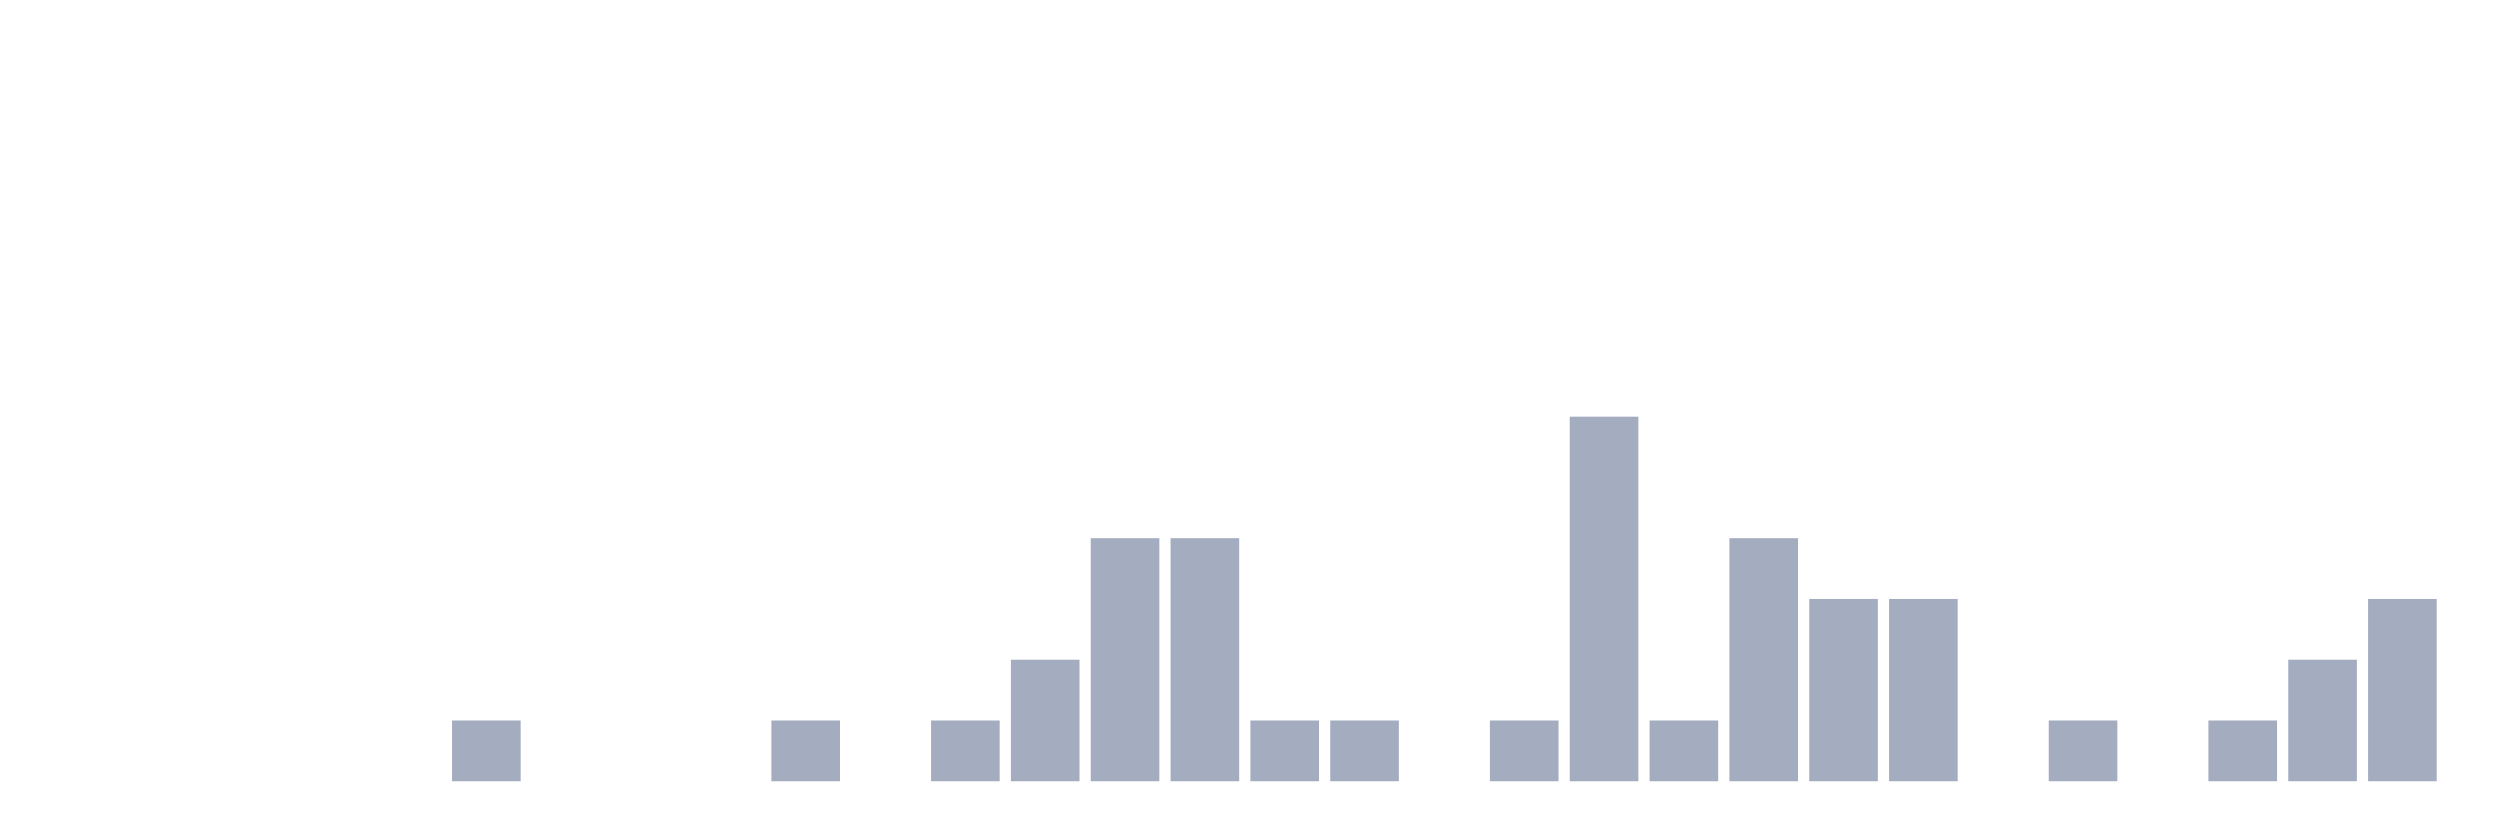
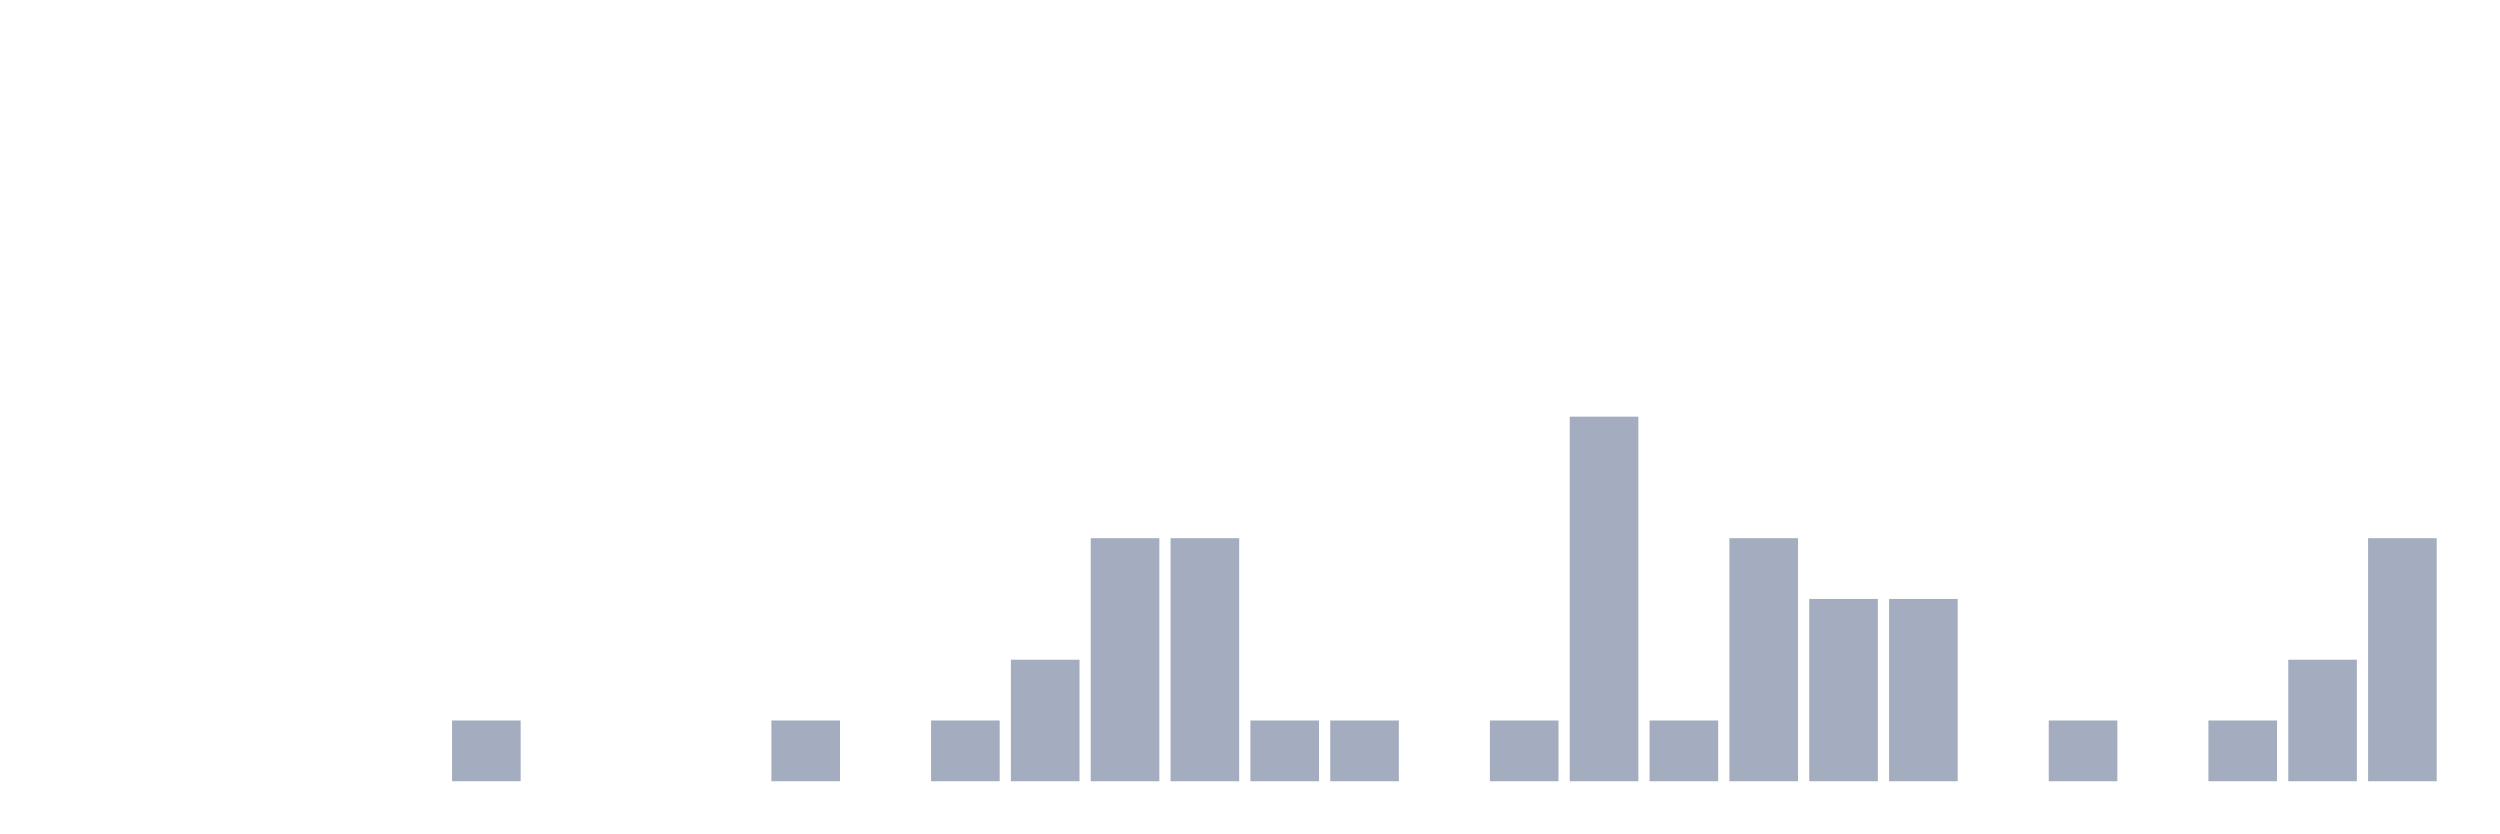
<svg xmlns="http://www.w3.org/2000/svg" viewBox="0 0 480 160">
  <g transform="translate(10,10)">
    <rect class="bar" x="0.153" width="13.175" y="140" height="0" fill="rgb(164,173,192)" />
    <rect class="bar" x="15.482" width="13.175" y="140" height="0" fill="rgb(164,173,192)" />
    <rect class="bar" x="30.81" width="13.175" y="140" height="0" fill="rgb(164,173,192)" />
    <rect class="bar" x="46.138" width="13.175" y="140" height="0" fill="rgb(164,173,192)" />
    <rect class="bar" x="61.466" width="13.175" y="140" height="0" fill="rgb(164,173,192)" />
    <rect class="bar" x="76.794" width="13.175" y="128.333" height="11.667" fill="rgb(164,173,192)" />
    <rect class="bar" x="92.123" width="13.175" y="140" height="0" fill="rgb(164,173,192)" />
    <rect class="bar" x="107.451" width="13.175" y="140" height="0" fill="rgb(164,173,192)" />
    <rect class="bar" x="122.779" width="13.175" y="140" height="0" fill="rgb(164,173,192)" />
    <rect class="bar" x="138.107" width="13.175" y="128.333" height="11.667" fill="rgb(164,173,192)" />
    <rect class="bar" x="153.436" width="13.175" y="140" height="0" fill="rgb(164,173,192)" />
    <rect class="bar" x="168.764" width="13.175" y="128.333" height="11.667" fill="rgb(164,173,192)" />
    <rect class="bar" x="184.092" width="13.175" y="116.667" height="23.333" fill="rgb(164,173,192)" />
    <rect class="bar" x="199.42" width="13.175" y="93.333" height="46.667" fill="rgb(164,173,192)" />
    <rect class="bar" x="214.748" width="13.175" y="93.333" height="46.667" fill="rgb(164,173,192)" />
    <rect class="bar" x="230.077" width="13.175" y="128.333" height="11.667" fill="rgb(164,173,192)" />
    <rect class="bar" x="245.405" width="13.175" y="128.333" height="11.667" fill="rgb(164,173,192)" />
    <rect class="bar" x="260.733" width="13.175" y="140" height="0" fill="rgb(164,173,192)" />
    <rect class="bar" x="276.061" width="13.175" y="128.333" height="11.667" fill="rgb(164,173,192)" />
    <rect class="bar" x="291.39" width="13.175" y="70" height="70" fill="rgb(164,173,192)" />
    <rect class="bar" x="306.718" width="13.175" y="128.333" height="11.667" fill="rgb(164,173,192)" />
    <rect class="bar" x="322.046" width="13.175" y="93.333" height="46.667" fill="rgb(164,173,192)" />
    <rect class="bar" x="337.374" width="13.175" y="105" height="35" fill="rgb(164,173,192)" />
    <rect class="bar" x="352.702" width="13.175" y="105" height="35" fill="rgb(164,173,192)" />
    <rect class="bar" x="368.031" width="13.175" y="140" height="0" fill="rgb(164,173,192)" />
    <rect class="bar" x="383.359" width="13.175" y="128.333" height="11.667" fill="rgb(164,173,192)" />
    <rect class="bar" x="398.687" width="13.175" y="140" height="0" fill="rgb(164,173,192)" />
    <rect class="bar" x="414.015" width="13.175" y="128.333" height="11.667" fill="rgb(164,173,192)" />
    <rect class="bar" x="429.344" width="13.175" y="116.667" height="23.333" fill="rgb(164,173,192)" />
-     <rect class="bar" x="444.672" width="13.175" y="105" height="35" fill="rgb(164,173,192)" />
+     <rect class="bar" x="444.672" width="13.175" y="93.333" height="46.667" fill="rgb(164,173,192)" />
  </g>
</svg>
